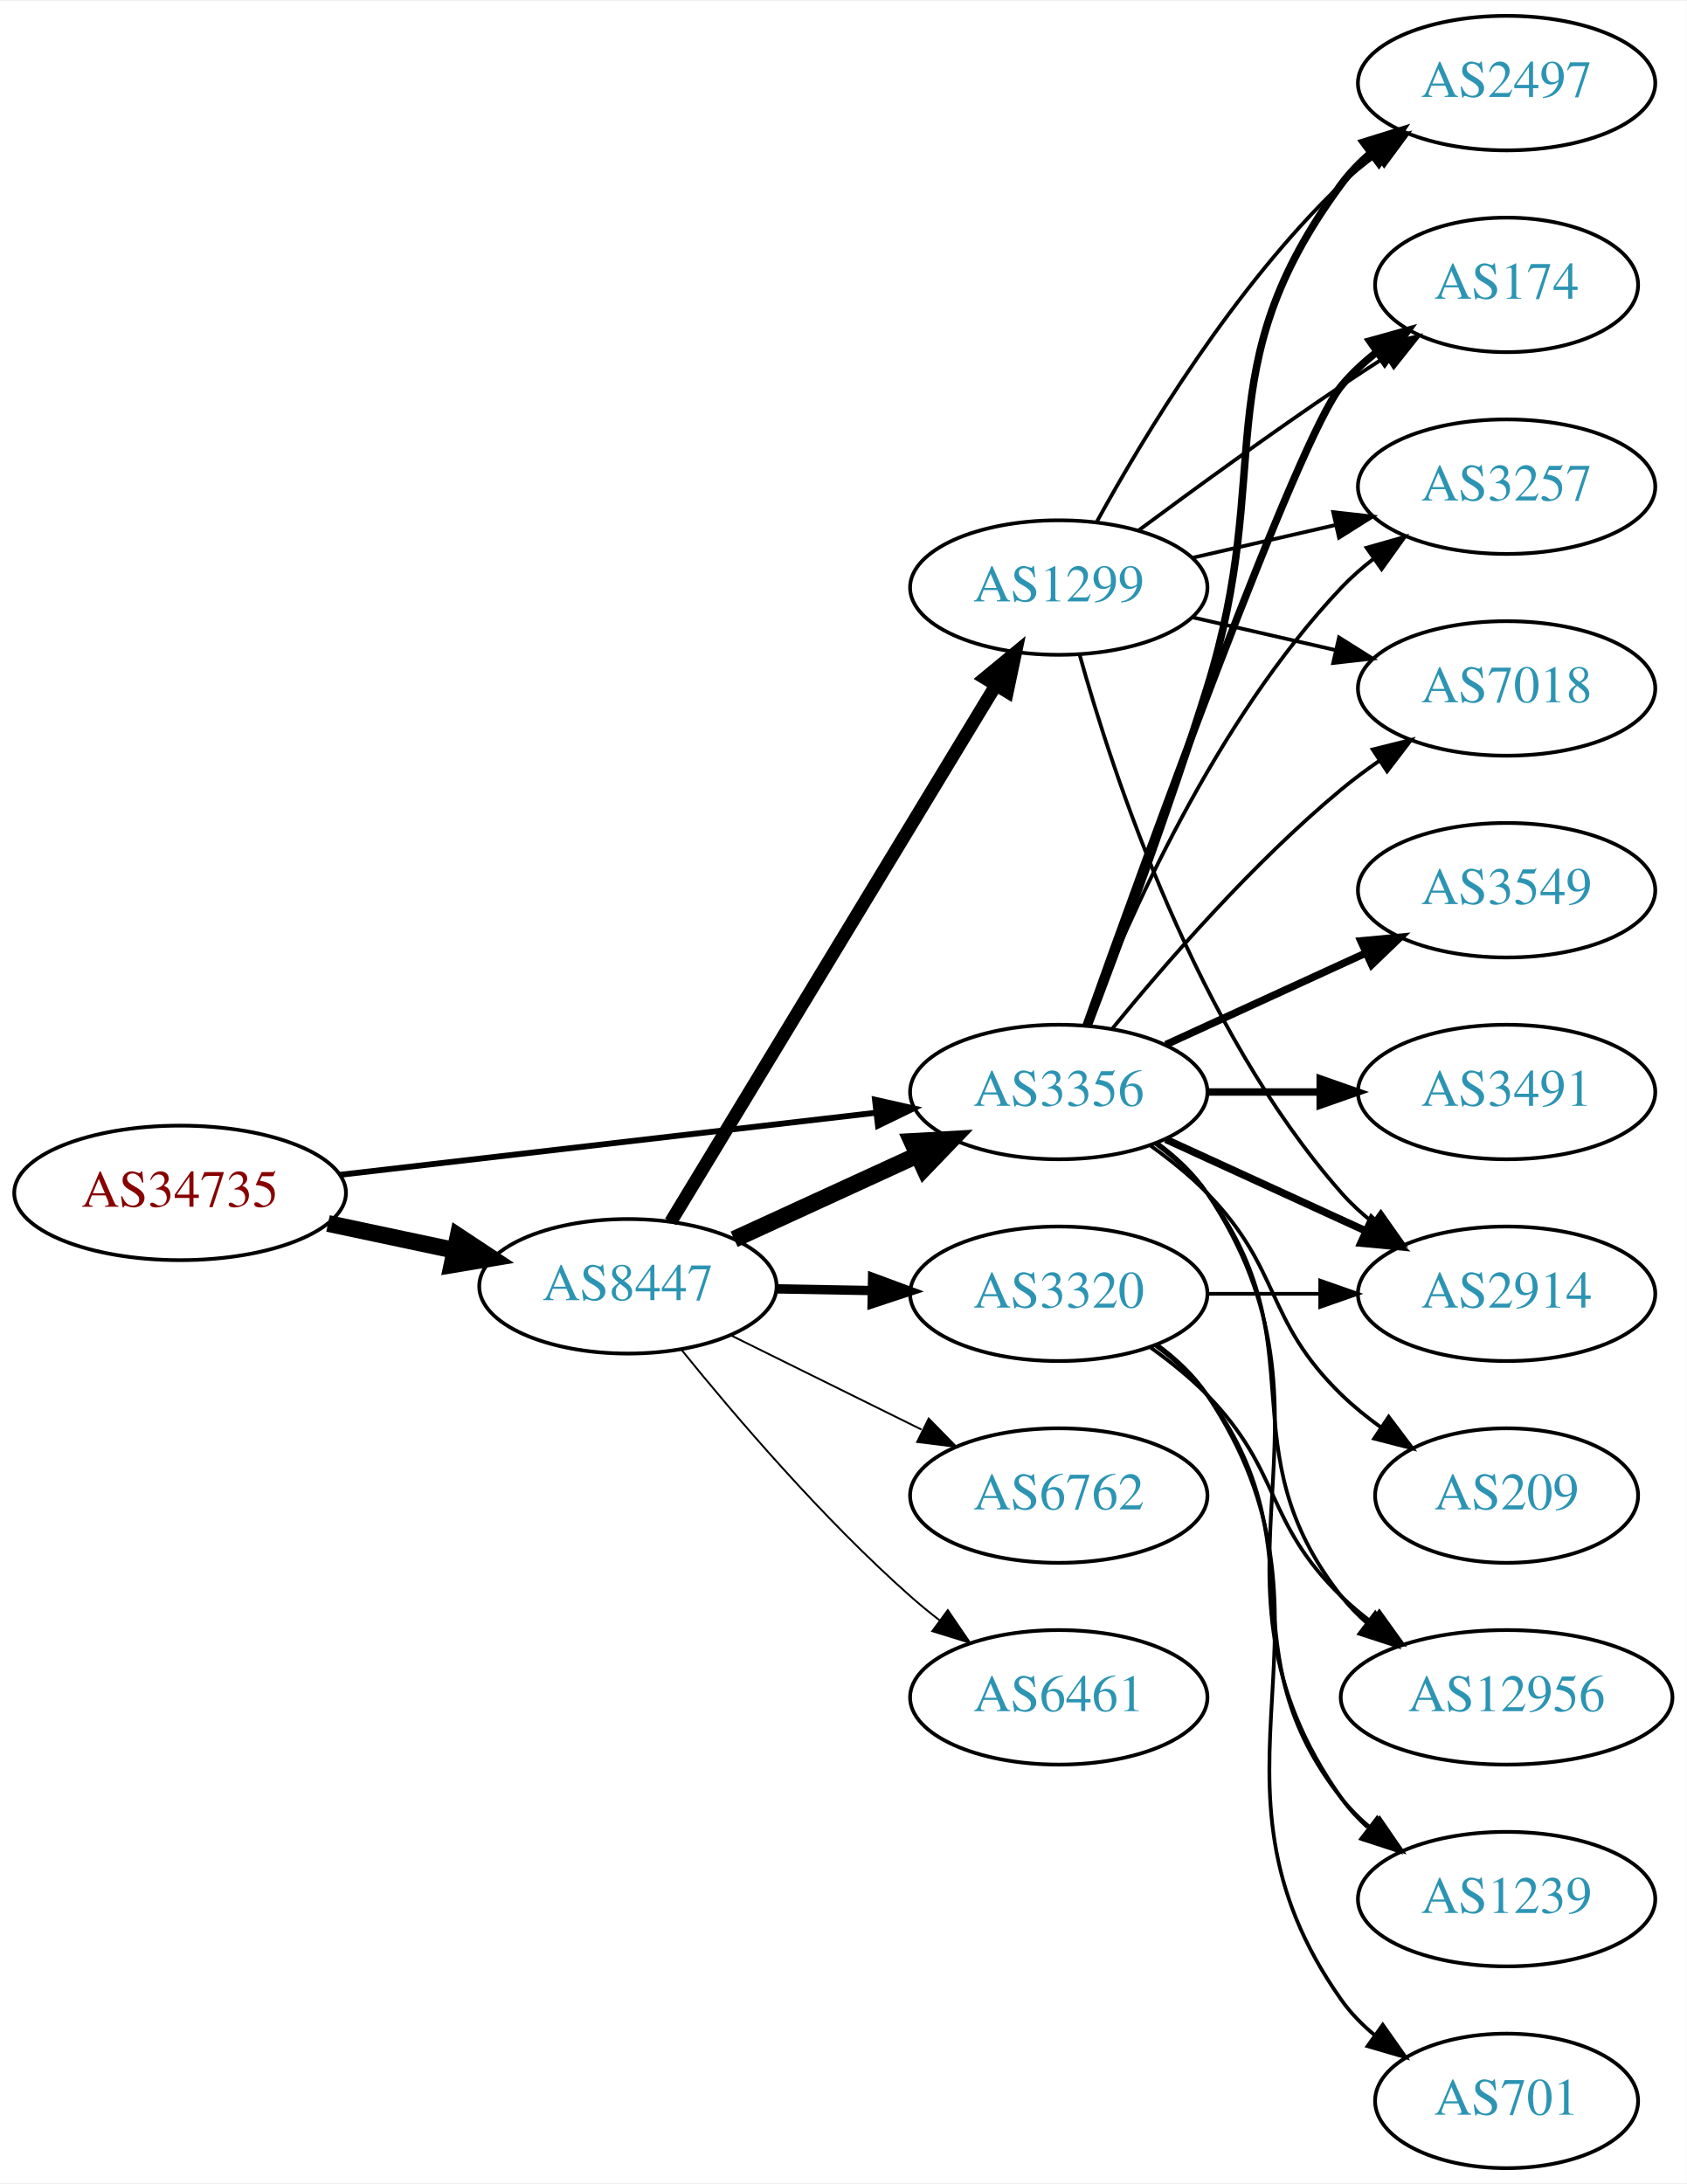
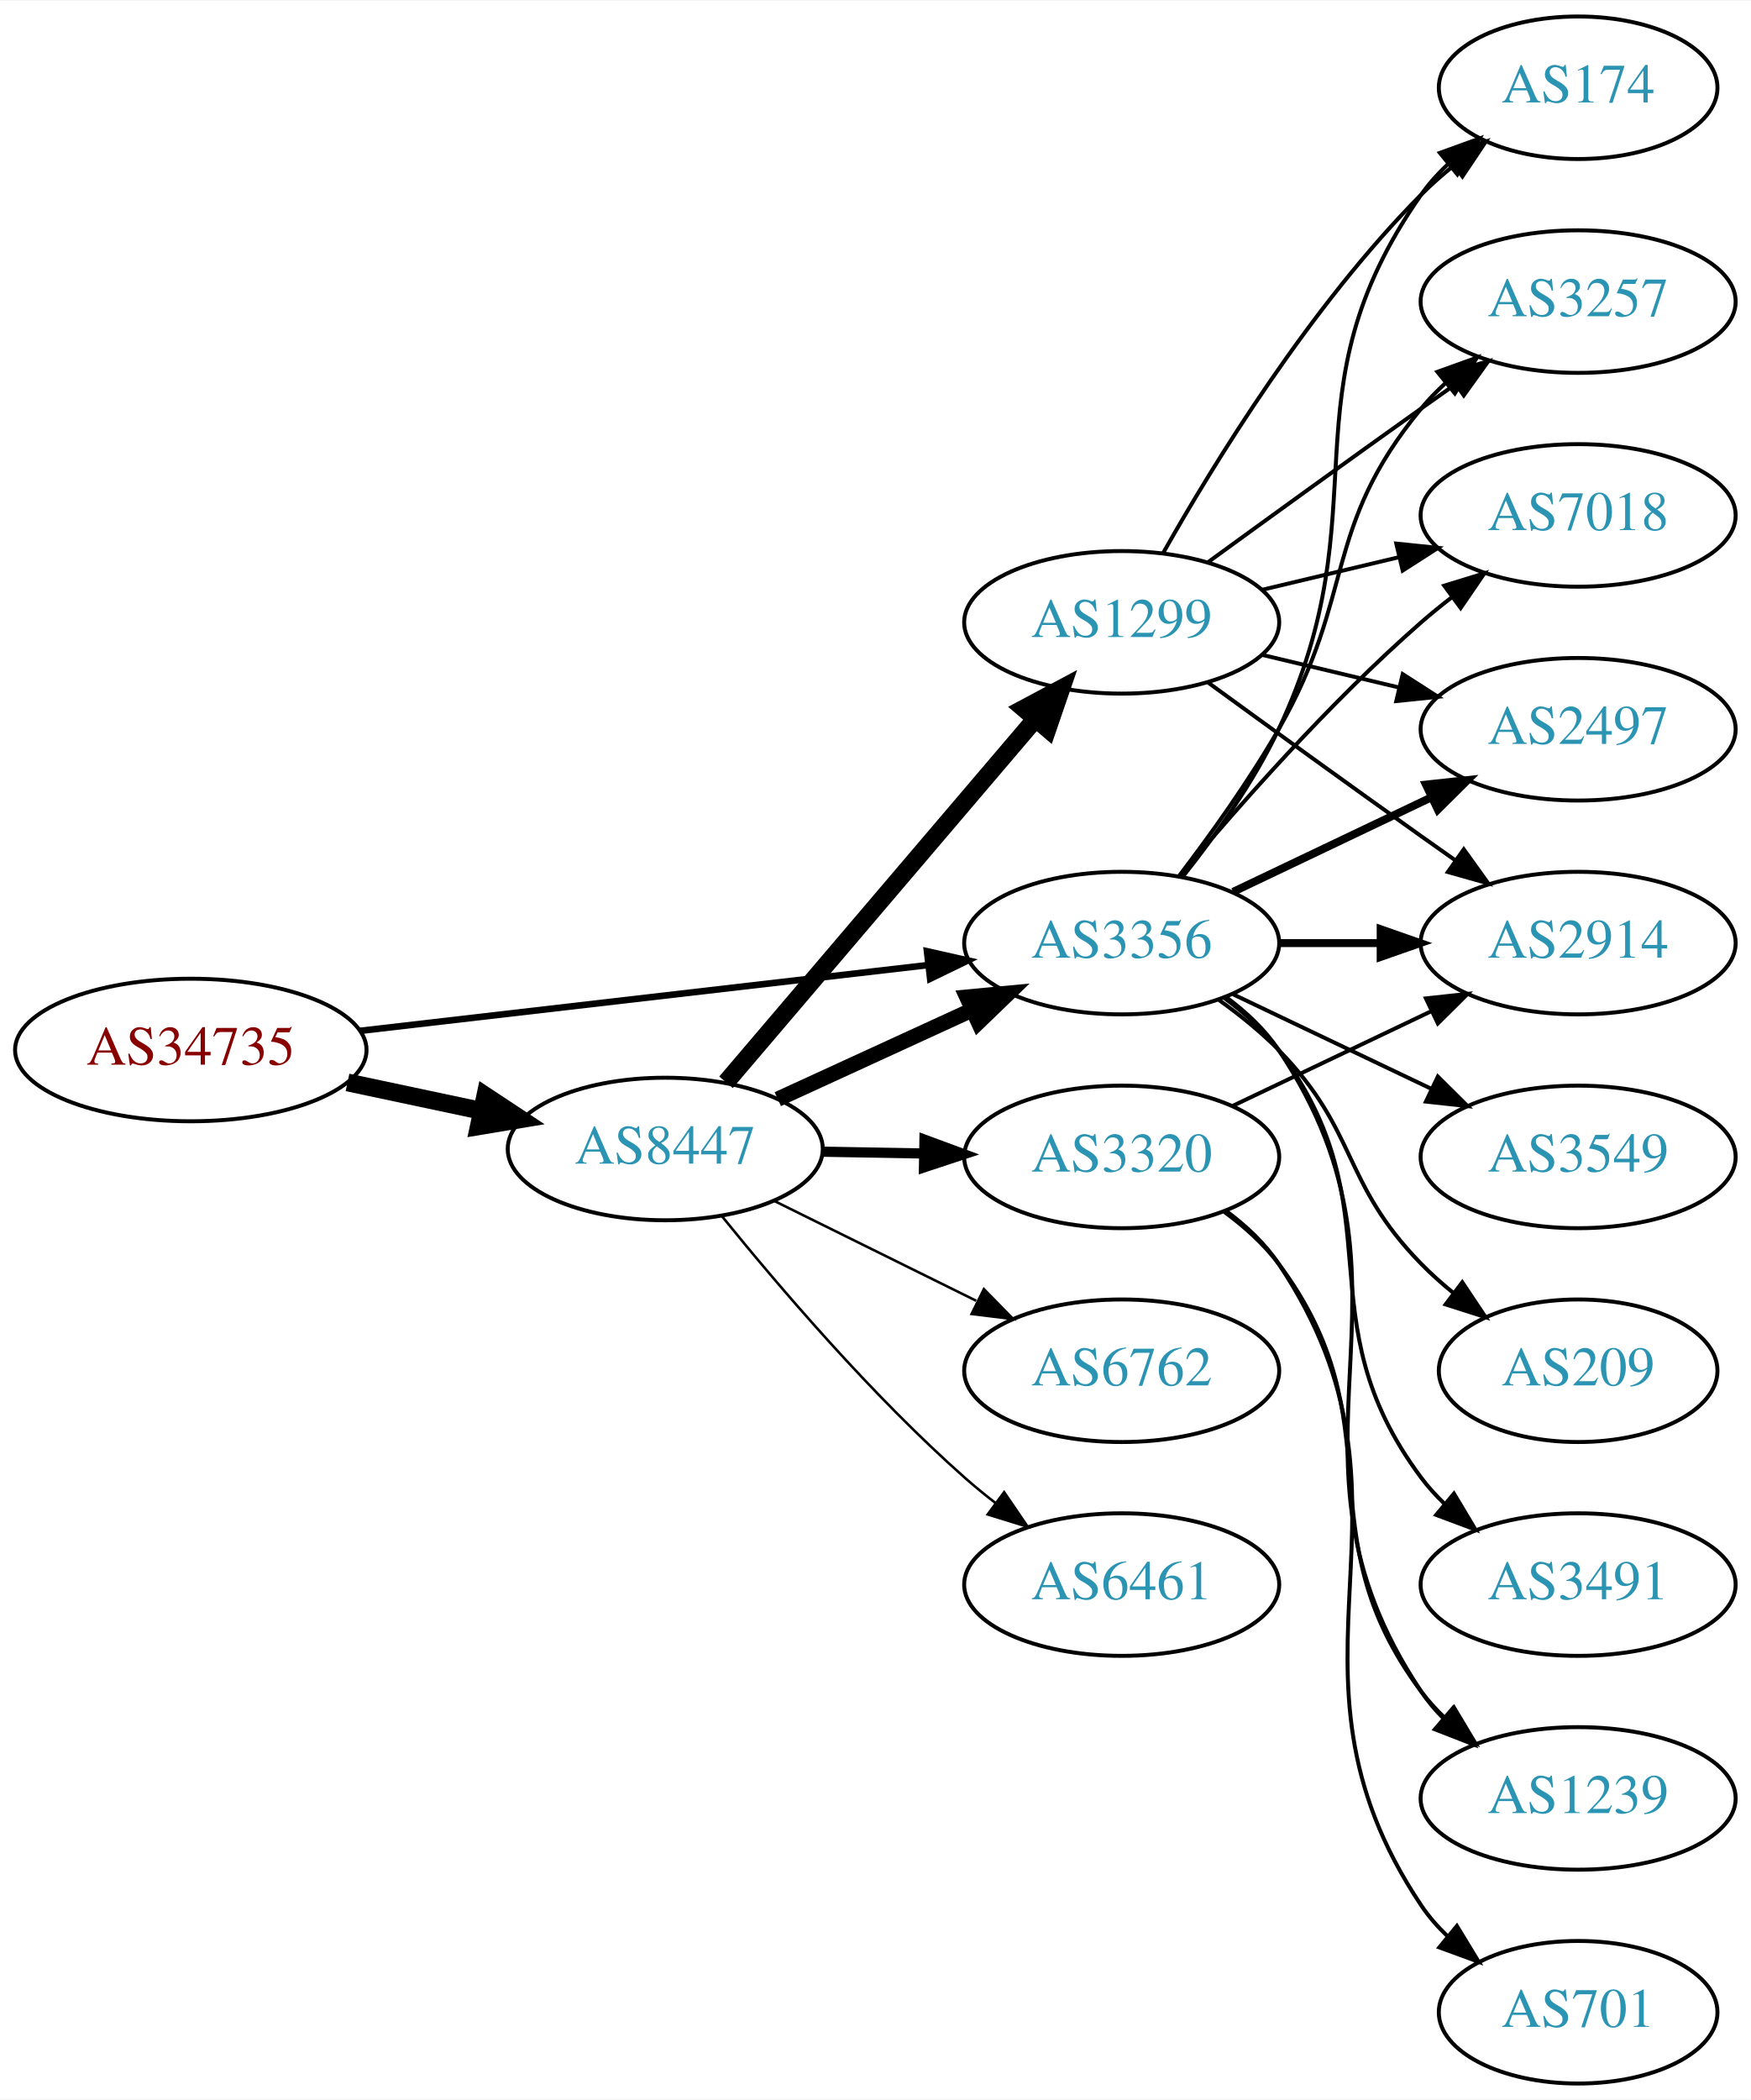
- <svg xmlns="http://www.w3.org/2000/svg" xmlns:xlink="http://www.w3.org/1999/xlink" width="451pt" height="584pt" viewBox="0.00 0.00 451.37 584.00">
-   <g id="graph0" class="graph" transform="scale(1 1) rotate(0) translate(4 580)">
-     <polygon fill="white" stroke="none" points="-4,4 -4,-580 447.37,-580 447.37,4 -4,4" />
+ <svg xmlns="http://www.w3.org/2000/svg" xmlns:xlink="http://www.w3.org/1999/xlink" width="442pt" height="530pt" viewBox="0.00 0.00 442.27 530.00">
+   <g id="graph0" class="graph" transform="scale(1 1) rotate(0) translate(4 526)">
+     <polygon fill="white" stroke="none" points="-4,4 -4,-526 438.271,-526 438.271,4 -4,4" />
    <g id="node1" class="node">
      <g id="a_node1">
        <a xlink:href="/asn/34735" xlink:title="AS34735 ~ LKW-Walter-AG [AT]">
          <ellipse fill="#ffffff" stroke="black" cx="44.196" cy="-261" rx="44.393" ry="18" />
          <text text-anchor="middle" x="44.196" y="-257.3" font-family="Times,serif" font-size="14.00" fill="#880000">AS34735</text>
        </a>
      </g>
    </g>
    <g id="node2" class="node">
      <g id="a_node2">
        <a xlink:href="/asn/8447" xlink:title="AS8447 ~ A1 Telekom Austria AG [AT]">
          <ellipse fill="#ffffff" stroke="black" cx="164.039" cy="-236" rx="39.794" ry="18" />
          <text text-anchor="middle" x="164.039" y="-232.3" font-family="Times,serif" font-size="14.00" fill="#2c94b3">AS8447</text>
        </a>
      </g>
    </g>
    <g id="edge1" class="edge">
      <path fill="none" stroke="black" stroke-width="4.5" d="M83.782,-252.814C94.575,-250.524 106.404,-248.015 117.556,-245.649" />
      <polygon fill="black" stroke="black" stroke-width="4.5" points="118.592,-249.454 127.557,-243.527 116.958,-241.751 118.592,-249.454" />
    </g>
    <g id="node3" class="node">
      <g id="a_node3">
        <a xlink:href="/asn/3356" xlink:title="AS3356 ~ Level 3 Parent, LLC [US]">
          <ellipse fill="#ffffff" stroke="black" cx="279.332" cy="-288" rx="39.794" ry="18" />
          <text text-anchor="middle" x="279.332" y="-284.3" font-family="Times,serif" font-size="14.00" fill="#2c94b3">AS3356</text>
        </a>
      </g>
    </g>
    <g id="edge2" class="edge">
-       <path fill="none" stroke="black" stroke-width="1.565" d="M86.876,-265.827C127.168,-270.493 188.16,-277.557 230.431,-282.453" />
-       <polygon fill="black" stroke="black" stroke-width="1.565" points="230.147,-285.943 240.483,-283.617 230.952,-278.989 230.147,-285.943" />
-     </g>
-     <g id="edge3" class="edge">
-       <path fill="none" stroke="black" stroke-width="4.5" d="M192.464,-248.588C207.244,-255.372 225.68,-263.834 241.676,-271.176" />
-       <polygon fill="black" stroke="black" stroke-width="4.5" points="240.035,-274.755 250.766,-275.348 243.321,-267.598 240.035,-274.755" />
+       <path fill="none" stroke="black" stroke-width="1.658" d="M86.876,-265.827C127.168,-270.493 188.16,-277.557 230.431,-282.453" />
+       <polygon fill="black" stroke="black" stroke-width="1.658" points="230.147,-285.943 240.483,-283.617 230.952,-278.989 230.147,-285.943" />
+     </g>
+     <g id="edge5" class="edge">
+       <path fill="none" stroke="black" stroke-width="3.857" d="M192.464,-248.588C207.244,-255.372 225.68,-263.834 241.676,-271.176" />
+       <polygon fill="black" stroke="black" stroke-width="3.857" points="240.218,-274.357 250.766,-275.348 243.138,-267.995 240.218,-274.357" />
    </g>
    <g id="node4" class="node">
      <g id="a_node4">
        <a xlink:href="/asn/1299" xlink:title="AS1299 ~ Telia Carrier [EU]">
-           <ellipse fill="#ffffff" stroke="black" cx="279.332" cy="-423" rx="39.794" ry="18" />
-           <text text-anchor="middle" x="279.332" y="-419.3" font-family="Times,serif" font-size="14.00" fill="#2c94b3">AS1299</text>
-         </a>
-       </g>
-     </g>
-     <g id="edge4" class="edge">
-       <path fill="none" stroke="black" stroke-width="3.5" d="M175.494,-253.257C195.424,-286.154 238.959,-358.011 262.487,-396.846" />
-       <polygon fill="black" stroke="black" stroke-width="3.5" points="259.562,-398.773 267.737,-405.513 265.549,-395.146 259.562,-398.773" />
+           <ellipse fill="#ffffff" stroke="black" cx="279.332" cy="-369" rx="39.794" ry="18" />
+           <text text-anchor="middle" x="279.332" y="-365.3" font-family="Times,serif" font-size="14.00" fill="#2c94b3">AS1299</text>
+         </a>
+       </g>
+     </g>
+     <g id="edge3" class="edge">
+       <path fill="none" stroke="black" stroke-width="4.5" d="M179.387,-252.845C199.137,-276.029 234.823,-317.923 257.508,-344.555" />
+       <polygon fill="black" stroke="black" stroke-width="4.5" points="254.617,-347.233 264.099,-352.292 260.612,-342.126 254.617,-347.233" />
    </g>
    <g id="node5" class="node">
      <g id="a_node5">
        <a xlink:href="/asn/3320" xlink:title="AS3320 ~ DTAG [DE]">
          <ellipse fill="#ffffff" stroke="black" cx="279.332" cy="-234" rx="39.794" ry="18" />
          <text text-anchor="middle" x="279.332" y="-230.3" font-family="Times,serif" font-size="14.00" fill="#2c94b3">AS3320</text>
        </a>
      </g>
    </g>
-     <g id="edge5" class="edge">
-       <path fill="none" stroke="black" stroke-width="2.5" d="M203.711,-235.317C211.914,-235.172 220.678,-235.018 229.21,-234.867" />
-       <polygon fill="black" stroke="black" stroke-width="2.5" points="229.512,-238.362 239.449,-234.686 229.389,-231.364 229.512,-238.362" />
+     <g id="edge4" class="edge">
+       <path fill="none" stroke="black" stroke-width="2.571" d="M203.711,-235.317C211.914,-235.172 220.678,-235.018 229.21,-234.867" />
+       <polygon fill="black" stroke="black" stroke-width="2.571" points="229.512,-238.362 239.449,-234.686 229.389,-231.364 229.512,-238.362" />
    </g>
    <g id="node6" class="node">
      <g id="a_node6">
        <a xlink:href="/asn/6762" xlink:title="AS6762 ~ TELECOM ITALIA SPARKLE S.p.A. [IT]">
          <ellipse fill="#ffffff" stroke="black" cx="279.332" cy="-180" rx="39.794" ry="18" />
          <text text-anchor="middle" x="279.332" y="-176.3" font-family="Times,serif" font-size="14.00" fill="#2c94b3">AS6762</text>
        </a>
      </g>
    </g>
    <g id="edge6" class="edge">
-       <path fill="none" stroke="black" stroke-width="0.5" d="M191.601,-222.87C206.8,-215.358 226.069,-205.833 242.583,-197.67" />
-       <polygon fill="black" stroke="black" stroke-width="0.5" points="244.522,-200.616 251.936,-193.047 241.42,-194.341 244.522,-200.616" />
+       <path fill="none" stroke="black" stroke-width="0.643" d="M191.601,-222.87C206.8,-215.358 226.069,-205.833 242.583,-197.67" />
+       <polygon fill="black" stroke="black" stroke-width="0.643" points="244.522,-200.616 251.936,-193.047 241.42,-194.341 244.522,-200.616" />
    </g>
    <g id="node7" class="node">
      <g id="a_node7">
        <a xlink:href="/asn/6461" xlink:title="AS6461 ~ Zayo Bandwidth [US]">
          <ellipse fill="#ffffff" stroke="black" cx="279.332" cy="-126" rx="39.794" ry="18" />
          <text text-anchor="middle" x="279.332" y="-122.3" font-family="Times,serif" font-size="14.00" fill="#2c94b3">AS6461</text>
        </a>
      </g>
    </g>
    <g id="edge7" class="edge">
-       <path fill="none" stroke="black" stroke-width="0.5" d="M178.328,-219.059C192.521,-201.511 216.166,-173.798 239.685,-153 242.138,-150.831 244.767,-148.681 247.459,-146.597" />
-       <polygon fill="black" stroke="black" stroke-width="0.5" points="249.635,-149.341 255.604,-140.587 245.479,-143.708 249.635,-149.341" />
+       <path fill="none" stroke="black" stroke-width="0.643" d="M178.328,-219.059C192.521,-201.511 216.166,-173.798 239.685,-153 242.138,-150.831 244.767,-148.681 247.459,-146.597" />
+       <polygon fill="black" stroke="black" stroke-width="0.643" points="249.635,-149.341 255.604,-140.587 245.479,-143.708 249.635,-149.341" />
    </g>
    <g id="node8" class="node">
      <g id="a_node8">
-         <a xlink:href="/asn/3549" xlink:title="AS3549 ~ Level 3 Parent, LLC [US]">
-           <ellipse fill="#ffffff" stroke="black" cx="399.174" cy="-342" rx="39.794" ry="18" />
-           <text text-anchor="middle" x="399.174" y="-338.3" font-family="Times,serif" font-size="14.00" fill="#2c94b3">AS3549</text>
-         </a>
-       </g>
-     </g>
-     <g id="edge8" class="edge">
-       <path fill="none" stroke="black" stroke-width="2" d="M307.96,-300.661C323.917,-307.973 344.188,-317.261 361.471,-325.181" />
-       <polygon fill="black" stroke="black" stroke-width="2" points="360.169,-328.435 370.718,-329.419 363.085,-322.071 360.169,-328.435" />
+         <a xlink:href="/asn/174" xlink:title="AS174 ~ Cogent Communications [US]">
+           <ellipse fill="#ffffff" stroke="black" cx="394.625" cy="-504" rx="35.194" ry="18" />
+           <text text-anchor="middle" x="394.625" y="-500.3" font-family="Times,serif" font-size="14.00" fill="#2c94b3">AS174</text>
+         </a>
+       </g>
+     </g>
+     <g id="edge21" class="edge">
+       <path fill="none" stroke="black" d="M294.932,-304.991C303.019,-315.155 312.681,-328.655 318.978,-342 345.477,-398.159 319.365,-426.131 354.978,-477 356.903,-479.749 359.202,-482.31 361.707,-484.673" />
+       <polygon fill="black" stroke="black" points="359.704,-487.555 369.668,-491.156 364.124,-482.127 359.704,-487.555" />
    </g>
    <g id="node9" class="node">
      <g id="a_node9">
-         <a xlink:href="/asn/3491" xlink:title="AS3491 ~ PCCW Global, Inc. [US]">
-           <ellipse fill="#ffffff" stroke="black" cx="399.174" cy="-288" rx="39.794" ry="18" />
-           <text text-anchor="middle" x="399.174" y="-284.3" font-family="Times,serif" font-size="14.00" fill="#2c94b3">AS3491</text>
-         </a>
-       </g>
-     </g>
-     <g id="edge9" class="edge">
-       <path fill="none" stroke="black" stroke-width="2" d="M319.244,-288C328.798,-288 339.147,-288 349.11,-288" />
-       <polygon fill="black" stroke="black" stroke-width="2" points="349.302,-291.5 359.302,-288 349.302,-284.5 349.302,-291.5" />
+         <a xlink:href="/asn/3257" xlink:title="AS3257 ~ GTT [DE]">
+           <ellipse fill="#ffffff" stroke="black" cx="394.625" cy="-450" rx="39.794" ry="18" />
+           <text text-anchor="middle" x="394.625" y="-446.3" font-family="Times,serif" font-size="14.00" fill="#2c94b3">AS3257</text>
+         </a>
+       </g>
+     </g>
+     <g id="edge17" class="edge">
+       <path fill="none" stroke="black" d="M293.793,-304.913C301.686,-315.27 311.535,-328.992 318.978,-342 338.543,-376.194 329.913,-392.606 354.978,-423 356.833,-425.25 358.92,-427.396 361.139,-429.424" />
+       <polygon fill="black" stroke="black" points="359.075,-432.256 369.044,-435.844 363.488,-426.823 359.075,-432.256" />
    </g>
    <g id="node10" class="node">
      <g id="a_node10">
-         <a xlink:href="/asn/2914" xlink:title="AS2914 ~ NTT America, Inc. [US]">
-           <ellipse fill="#ffffff" stroke="black" cx="399.174" cy="-234" rx="39.794" ry="18" />
-           <text text-anchor="middle" x="399.174" y="-230.3" font-family="Times,serif" font-size="14.00" fill="#2c94b3">AS2914</text>
-         </a>
-       </g>
-     </g>
-     <g id="edge10" class="edge">
-       <path fill="none" stroke="black" stroke-width="2" d="M307.96,-275.339C323.917,-268.027 344.188,-258.739 361.471,-250.819" />
-       <polygon fill="black" stroke="black" stroke-width="2" points="363.085,-253.929 370.718,-246.581 360.169,-247.565 363.085,-253.929" />
+         <a xlink:href="/asn/7018" xlink:title="AS7018 ~ AT&amp;T Services, Inc. [US]">
+           <ellipse fill="#ffffff" stroke="black" cx="394.625" cy="-396" rx="39.794" ry="18" />
+           <text text-anchor="middle" x="394.625" y="-392.3" font-family="Times,serif" font-size="14.00" fill="#2c94b3">AS7018</text>
+         </a>
+       </g>
+     </g>
+     <g id="edge22" class="edge">
+       <path fill="none" stroke="black" d="M293.962,-304.817C308.244,-321.929 331.791,-348.745 354.978,-369 357.444,-371.154 360.082,-373.294 362.78,-375.372" />
+       <polygon fill="black" stroke="black" points="360.805,-378.264 370.934,-381.37 364.953,-372.625 360.805,-378.264" />
    </g>
    <g id="node11" class="node">
      <g id="a_node11">
        <a xlink:href="/asn/2497" xlink:title="AS2497 ~ Internet Initiative Japan Inc. [JP]">
-           <ellipse fill="#ffffff" stroke="black" cx="399.174" cy="-558" rx="39.794" ry="18" />
-           <text text-anchor="middle" x="399.174" y="-554.3" font-family="Times,serif" font-size="14.00" fill="#2c94b3">AS2497</text>
-         </a>
-       </g>
-     </g>
-     <g id="edge11" class="edge">
-       <path fill="none" stroke="black" stroke-width="2" d="M287.219,-305.809C295.329,-327.094 308.964,-363.869 318.978,-396 337.455,-455.284 318.075,-481.059 354.978,-531 357.212,-534.023 359.894,-536.786 362.815,-539.293" />
-       <polygon fill="black" stroke="black" stroke-width="2" points="360.841,-542.186 370.959,-545.331 365.01,-536.563 360.841,-542.186" />
+           <ellipse fill="#ffffff" stroke="black" cx="394.625" cy="-342" rx="39.794" ry="18" />
+           <text text-anchor="middle" x="394.625" y="-338.3" font-family="Times,serif" font-size="14.00" fill="#2c94b3">AS2497</text>
+         </a>
+       </g>
+     </g>
+     <g id="edge19" class="edge">
+       <path fill="none" stroke="black" stroke-width="2" d="M307.468,-300.934C322.462,-308.081 341.283,-317.052 357.506,-324.785" />
+       <polygon fill="black" stroke="black" stroke-width="2" points="356.177,-328.028 366.71,-329.171 359.188,-321.709 356.177,-328.028" />
    </g>
    <g id="node12" class="node">
      <g id="a_node12">
-         <a xlink:href="/asn/174" xlink:title="AS174 ~ Cogent Communications [US]">
-           <ellipse fill="#ffffff" stroke="black" cx="399.174" cy="-504" rx="35.194" ry="18" />
-           <text text-anchor="middle" x="399.174" y="-500.3" font-family="Times,serif" font-size="14.00" fill="#2c94b3">AS174</text>
-         </a>
-       </g>
-     </g>
-     <g id="edge12" class="edge">
-       <path fill="none" stroke="black" stroke-width="2" d="M286.662,-305.86C302.502,-350.267 343.411,-463.103 354.978,-477 357.715,-480.288 360.96,-483.298 364.423,-486.017" />
-       <polygon fill="black" stroke="black" stroke-width="2" points="362.558,-488.983 372.764,-491.827 366.56,-483.239 362.558,-488.983" />
+         <a xlink:href="/asn/2914" xlink:title="AS2914 ~ NTT America, Inc. [US]">
+           <ellipse fill="#ffffff" stroke="black" cx="394.625" cy="-288" rx="39.794" ry="18" />
+           <text text-anchor="middle" x="394.625" y="-284.3" font-family="Times,serif" font-size="14.00" fill="#2c94b3">AS2914</text>
+         </a>
+       </g>
+     </g>
+     <g id="edge16" class="edge">
+       <path fill="none" stroke="black" stroke-width="2" d="M319.004,-288C327.207,-288 335.971,-288 344.503,-288" />
+       <polygon fill="black" stroke="black" stroke-width="2" points="344.742,-291.5 354.742,-288 344.742,-284.5 344.742,-291.5" />
    </g>
    <g id="node13" class="node">
      <g id="a_node13">
-         <a xlink:href="/asn/12956" xlink:title="AS12956 ~ TELXIUS [ES]">
-           <ellipse fill="#ffffff" stroke="black" cx="399.174" cy="-126" rx="44.393" ry="18" />
-           <text text-anchor="middle" x="399.174" y="-122.3" font-family="Times,serif" font-size="14.00" fill="#2c94b3">AS12956</text>
-         </a>
-       </g>
+         <a xlink:href="/asn/1239" xlink:title="AS1239 ~ Sprint [US]">
+           <ellipse fill="#ffffff" stroke="black" cx="394.625" cy="-72" rx="39.794" ry="18" />
+           <text text-anchor="middle" x="394.625" y="-68.3" font-family="Times,serif" font-size="14.00" fill="#2c94b3">AS1239</text>
+         </a>
+       </g>
+     </g>
+     <g id="edge20" class="edge">
+       <path fill="none" stroke="black" d="M305.651,-274.393C310.707,-270.649 315.518,-266.169 318.978,-261 360.003,-199.706 313.954,-160.294 354.978,-99 356.6,-96.577 358.519,-94.305 360.621,-92.19" />
+       <polygon fill="black" stroke="black" points="362.988,-94.771 368.306,-85.607 358.434,-89.454 362.988,-94.771" />
+     </g>
+     <g id="node15" class="node">
+       <g id="a_node15">
+         <a xlink:href="/asn/3549" xlink:title="AS3549 ~ Level 3 Parent, LLC [US]">
+           <ellipse fill="#ffffff" stroke="black" cx="394.625" cy="-234" rx="39.794" ry="18" />
+           <text text-anchor="middle" x="394.625" y="-230.3" font-family="Times,serif" font-size="14.00" fill="#2c94b3">AS3549</text>
+         </a>
+       </g>
+     </g>
+     <g id="edge18" class="edge">
+       <path fill="none" stroke="black" d="M307.468,-275.066C322.462,-267.919 341.283,-258.948 357.506,-251.215" />
+       <polygon fill="black" stroke="black" points="359.188,-254.291 366.71,-246.829 356.177,-247.972 359.188,-254.291" />
+     </g>
+     <g id="node16" class="node">
+       <g id="a_node16">
+         <a xlink:href="/asn/209" xlink:title="AS209 ~ CenturyLink Communications, LLC [US]">
+           <ellipse fill="#ffffff" stroke="black" cx="394.625" cy="-180" rx="35.194" ry="18" />
+           <text text-anchor="middle" x="394.625" y="-176.3" font-family="Times,serif" font-size="14.00" fill="#2c94b3">AS209</text>
+         </a>
+       </g>
+     </g>
+     <g id="edge23" class="edge">
+       <path fill="none" stroke="black" d="M303.926,-273.611C309.182,-269.852 314.513,-265.563 318.978,-261 339.151,-240.383 334.806,-227.617 354.978,-207 357.457,-204.466 360.204,-202.017 363.056,-199.696" />
+       <polygon fill="black" stroke="black" points="365.359,-202.343 371.242,-193.532 361.148,-196.752 365.359,-202.343" />
+     </g>
+     <g id="node17" class="node">
+       <g id="a_node17">
+         <a xlink:href="/asn/3491" xlink:title="AS3491 ~ PCCW Global, Inc. [US]">
+           <ellipse fill="#ffffff" stroke="black" cx="394.625" cy="-126" rx="39.794" ry="18" />
+           <text text-anchor="middle" x="394.625" y="-122.3" font-family="Times,serif" font-size="14.00" fill="#2c94b3">AS3491</text>
+         </a>
+       </g>
+     </g>
+     <g id="edge24" class="edge">
+       <path fill="none" stroke="black" d="M305.262,-274.118C310.338,-270.389 315.256,-265.984 318.978,-261 349.249,-220.458 324.707,-193.542 354.978,-153 356.723,-150.664 358.73,-148.455 360.893,-146.383" />
+       <polygon fill="black" stroke="black" points="363.253,-148.973 368.694,-139.882 358.771,-143.595 363.253,-148.973" />
+     </g>
+     <g id="edge8" class="edge">
+       <path fill="none" stroke="black" d="M289.791,-386.49C302.573,-409.096 327.005,-448.886 354.978,-477 357.478,-479.513 360.239,-481.949 363.1,-484.261" />
+       <polygon fill="black" stroke="black" points="361.198,-487.21 371.297,-490.413 365.401,-481.611 361.198,-487.21" />
+     </g>
+     <g id="edge9" class="edge">
+       <path fill="none" stroke="black" d="M301.18,-384.222C316.114,-395.091 336.727,-410.025 354.978,-423 357.799,-425.005 360.742,-427.085 363.69,-429.159" />
+       <polygon fill="black" stroke="black" points="361.717,-432.05 371.914,-434.926 365.736,-426.319 361.717,-432.05" />
+     </g>
+     <g id="edge10" class="edge">
+       <path fill="none" stroke="black" d="M314.939,-377.248C325.81,-379.838 337.964,-382.735 349.407,-385.462" />
+       <polygon fill="black" stroke="black" points="348.69,-388.889 359.229,-387.803 350.313,-382.08 348.69,-388.889" />
+     </g>
+     <g id="edge11" class="edge">
+       <path fill="none" stroke="black" d="M314.939,-360.752C325.81,-358.162 337.964,-355.265 349.407,-352.538" />
+       <polygon fill="black" stroke="black" points="350.313,-355.92 359.229,-350.197 348.69,-349.111 350.313,-355.92" />
+     </g>
+     <g id="edge12" class="edge">
+       <path fill="none" stroke="black" d="M301.18,-353.778C316.114,-342.909 336.727,-327.975 354.978,-315 357.799,-312.995 360.742,-310.915 363.69,-308.841" />
+       <polygon fill="black" stroke="black" points="365.736,-311.681 371.914,-303.074 361.717,-305.95 365.736,-311.681" />
    </g>
    <g id="edge13" class="edge">
-       <path fill="none" stroke="black" d="M305.262,-274.118C310.338,-270.389 315.256,-265.984 318.978,-261 349.249,-220.458 323.679,-192.754 354.978,-153 357.002,-150.429 359.344,-148.037 361.868,-145.826" />
-       <polygon fill="black" stroke="black" points="364.025,-148.584 369.858,-139.739 359.782,-143.016 364.025,-148.584" />
+       <path fill="none" stroke="black" d="M307.468,-246.934C322.462,-254.081 341.283,-263.052 357.506,-270.785" />
+       <polygon fill="black" stroke="black" points="356.177,-274.028 366.71,-275.171 359.188,-267.709 356.177,-274.028" />
+     </g>
+     <g id="edge14" class="edge">
+       <path fill="none" stroke="black" d="M305.262,-220.118C310.338,-216.389 315.256,-211.984 318.978,-207 349.249,-166.458 324.707,-139.542 354.978,-99 356.723,-96.664 358.73,-94.455 360.893,-92.383" />
+       <polygon fill="black" stroke="black" points="363.253,-94.973 368.694,-85.882 358.771,-89.595 363.253,-94.973" />
    </g>
    <g id="node14" class="node">
      <g id="a_node14">
-         <a xlink:href="/asn/3257" xlink:title="AS3257 ~ GTT [DE]">
-           <ellipse fill="#ffffff" stroke="black" cx="399.174" cy="-450" rx="39.794" ry="18" />
-           <text text-anchor="middle" x="399.174" y="-446.3" font-family="Times,serif" font-size="14.00" fill="#2c94b3">AS3257</text>
-         </a>
-       </g>
-     </g>
-     <g id="edge14" class="edge">
-       <path fill="none" stroke="black" d="M286.855,-305.994C297.605,-333.728 321.262,-387.429 354.978,-423 357.564,-425.728 360.481,-428.294 363.55,-430.677" />
-       <polygon fill="black" stroke="black" points="361.704,-433.658 371.898,-436.543 365.728,-427.93 361.704,-433.658" />
-     </g>
-     <g id="node15" class="node">
-       <g id="a_node15">
-         <a xlink:href="/asn/1239" xlink:title="AS1239 ~ Sprint [US]">
-           <ellipse fill="#ffffff" stroke="black" cx="399.174" cy="-72" rx="39.794" ry="18" />
-           <text text-anchor="middle" x="399.174" y="-68.3" font-family="Times,serif" font-size="14.00" fill="#2c94b3">AS1239</text>
+         <a xlink:href="/asn/701" xlink:title="AS701 ~ UUNET [US]">
+           <ellipse fill="#ffffff" stroke="black" cx="394.625" cy="-18" rx="35.194" ry="18" />
+           <text text-anchor="middle" x="394.625" y="-14.3" font-family="Times,serif" font-size="14.00" fill="#2c94b3">AS701</text>
        </a>
      </g>
    </g>
    <g id="edge15" class="edge">
-       <path fill="none" stroke="black" d="M305.651,-274.393C310.707,-270.649 315.518,-266.169 318.978,-261 360.003,-199.706 312.399,-159.225 354.978,-99 356.969,-96.184 359.356,-93.599 361.972,-91.24" />
-       <polygon fill="black" stroke="black" points="364.525,-93.694 370.34,-84.838 360.271,-88.135 364.525,-93.694" />
-     </g>
-     <g id="node16" class="node">
-       <g id="a_node16">
-         <a xlink:href="/asn/7018" xlink:title="AS7018 ~ AT&amp;T Services, Inc. [US]">
-           <ellipse fill="#ffffff" stroke="black" cx="399.174" cy="-396" rx="39.794" ry="18" />
-           <text text-anchor="middle" x="399.174" y="-392.3" font-family="Times,serif" font-size="14.00" fill="#2c94b3">AS7018</text>
-         </a>
-       </g>
-     </g>
-     <g id="edge16" class="edge">
-       <path fill="none" stroke="black" d="M293.751,-305.065C307.865,-322.375 331.28,-349.345 354.978,-369 358.194,-371.668 361.695,-374.27 365.265,-376.741" />
-       <polygon fill="black" stroke="black" points="363.343,-379.666 373.622,-382.236 367.189,-373.817 363.343,-379.666" />
-     </g>
-     <g id="node17" class="node">
-       <g id="a_node17">
-         <a xlink:href="/asn/209" xlink:title="AS209 ~ CenturyLink Communications, LLC [US]">
-           <ellipse fill="#ffffff" stroke="black" cx="399.174" cy="-180" rx="35.194" ry="18" />
-           <text text-anchor="middle" x="399.174" y="-176.3" font-family="Times,serif" font-size="14.00" fill="#2c94b3">AS209</text>
-         </a>
-       </g>
-     </g>
-     <g id="edge17" class="edge">
-       <path fill="none" stroke="black" d="M303.926,-273.611C309.182,-269.852 314.513,-265.563 318.978,-261 339.151,-240.383 334.285,-227.094 354.978,-207 358.206,-203.866 361.857,-200.911 365.635,-198.188" />
-       <polygon fill="black" stroke="black" points="367.614,-201.075 373.995,-192.617 363.732,-195.25 367.614,-201.075" />
-     </g>
-     <g id="edge20" class="edge">
-       <path fill="none" stroke="black" d="M284.904,-405.054C293.81,-373.005 316.094,-305.158 354.978,-261 357.462,-258.179 360.312,-255.551 363.337,-253.129" />
-       <polygon fill="black" stroke="black" points="365.523,-255.869 371.627,-247.209 361.455,-250.172 365.523,-255.869" />
-     </g>
-     <g id="edge19" class="edge">
-       <path fill="none" stroke="black" d="M289.573,-440.713C302.118,-463.561 326.295,-503.611 354.978,-531 357.846,-533.739 361.035,-536.347 364.344,-538.785" />
-       <polygon fill="black" stroke="black" points="362.468,-541.742 372.704,-544.477 366.407,-535.956 362.468,-541.742" />
-     </g>
-     <g id="edge21" class="edge">
-       <path fill="none" stroke="black" d="M300.662,-438.277C315.524,-449.304 336.269,-464.407 354.978,-477 358.795,-479.569 362.845,-482.21 366.876,-484.786" />
-       <polygon fill="black" stroke="black" points="365.245,-487.895 375.57,-490.271 368.98,-481.975 365.245,-487.895" />
-     </g>
-     <g id="edge22" class="edge">
-       <path fill="none" stroke="black" d="M315.051,-430.955C327.051,-433.704 340.672,-436.825 353.364,-439.733" />
-       <polygon fill="black" stroke="black" points="352.767,-443.187 363.296,-442.009 354.33,-436.364 352.767,-443.187" />
-     </g>
-     <g id="edge18" class="edge">
-       <path fill="none" stroke="black" d="M315.051,-415.045C327.051,-412.296 340.672,-409.175 353.364,-406.267" />
-       <polygon fill="black" stroke="black" points="354.33,-409.636 363.296,-403.991 352.767,-402.813 354.33,-409.636" />
-     </g>
-     <g id="edge25" class="edge">
-       <path fill="none" stroke="black" d="M319.244,-234C328.798,-234 339.147,-234 349.11,-234" />
-       <polygon fill="black" stroke="black" points="349.302,-237.5 359.302,-234 349.302,-230.5 349.302,-237.5" />
-     </g>
-     <g id="edge24" class="edge">
-       <path fill="none" stroke="black" d="M303.926,-219.611C309.182,-215.852 314.513,-211.563 318.978,-207 339.151,-186.383 334.285,-173.094 354.978,-153 357.464,-150.586 360.202,-148.278 363.055,-146.1" />
-       <polygon fill="black" stroke="black" points="365.11,-148.934 371.291,-140.329 361.092,-143.202 365.11,-148.934" />
-     </g>
-     <g id="edge26" class="edge">
-       <path fill="none" stroke="black" d="M305.262,-220.118C310.338,-216.389 315.256,-211.984 318.978,-207 349.249,-166.458 323.679,-138.754 354.978,-99 357.303,-96.047 360.047,-93.33 363.006,-90.853" />
-       <polygon fill="black" stroke="black" points="365.199,-93.585 371.203,-84.855 361.065,-87.936 365.199,-93.585" />
-     </g>
-     <g id="node18" class="node">
-       <g id="a_node18">
-         <a xlink:href="/asn/701" xlink:title="AS701 ~ UUNET [US]">
-           <ellipse fill="#ffffff" stroke="black" cx="399.174" cy="-18" rx="35.194" ry="18" />
-           <text text-anchor="middle" x="399.174" y="-14.3" font-family="Times,serif" font-size="14.00" fill="#2c94b3">AS701</text>
-         </a>
-       </g>
-     </g>
-     <g id="edge23" class="edge">
-       <path fill="none" stroke="black" d="M305.651,-220.393C310.707,-216.649 315.518,-212.169 318.978,-207 360.003,-145.706 312.399,-105.225 354.978,-45 357.448,-41.507 360.527,-38.37 363.896,-35.579" />
-       <polygon fill="black" stroke="black" points="366.035,-38.352 372.136,-29.69 361.965,-32.657 366.035,-38.352" />
+       <path fill="none" stroke="black" d="M305.651,-220.393C310.707,-216.649 315.518,-212.169 318.978,-207 360.003,-145.706 313.954,-106.294 354.978,-45 356.845,-42.211 359.105,-39.623 361.584,-37.243" />
+       <polygon fill="black" stroke="black" points="364.002,-39.786 369.507,-30.734 359.558,-34.378 364.002,-39.786" />
    </g>
  </g>
</svg>
